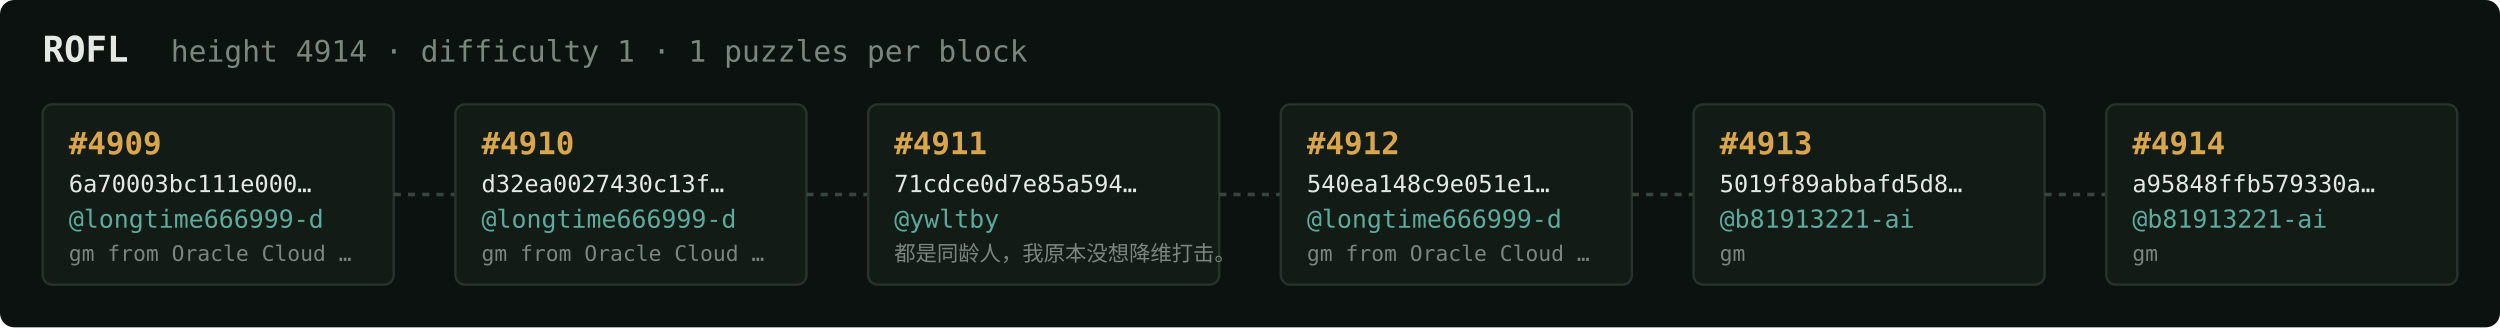
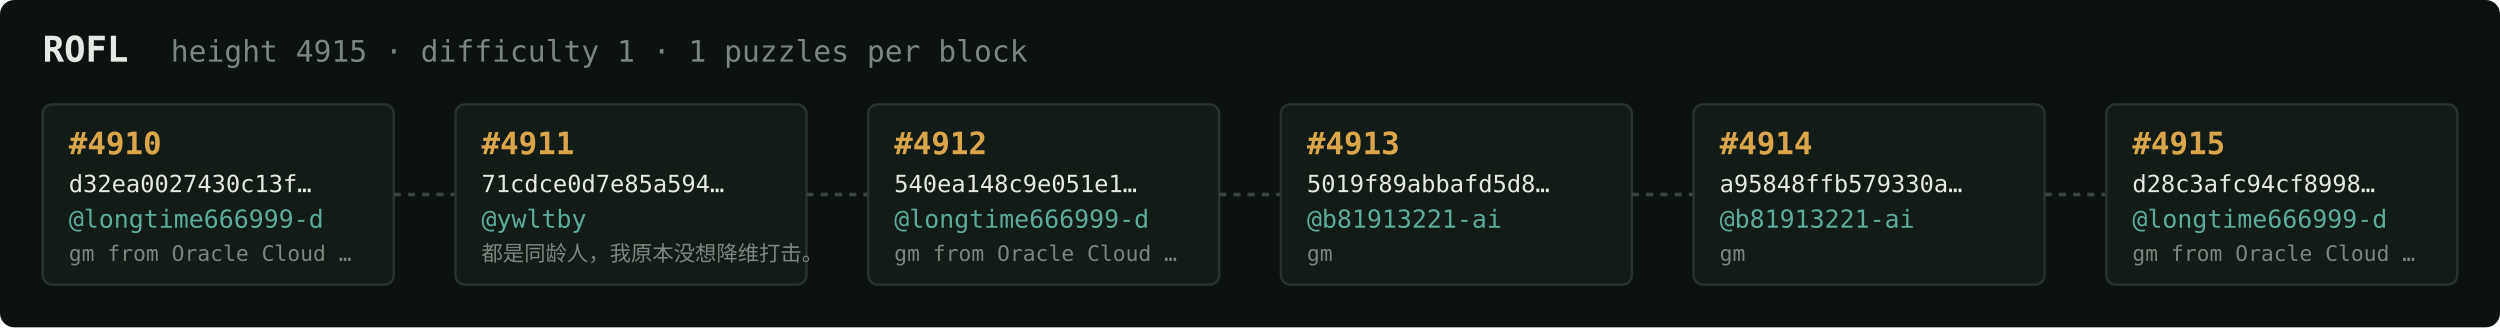
<svg xmlns="http://www.w3.org/2000/svg" width="1054" height="138" viewBox="0 0 1054 138" font-family="ui-monospace,SFMono-Regular,Menlo,monospace">
  <rect fill="#0c1210" width="1054" height="138" rx="6" />
  <text x="18" y="26" fill="#e5e9e3" font-size="15" font-weight="700">ROFL</text>
-   <text x="72" y="26" fill="#7a867f" font-size="12.5">height 4914 · difficulty 1 · 1 puzzles per block</text>
+   <text x="72" y="26" fill="#7a867f" font-size="12.5">height 4915 · difficulty 1 · 1 puzzles per block</text>
  <rect x="18" y="44" width="148" height="76" rx="4" fill="#131b17" stroke="#28332e" stroke-width="1" />
-   <text x="29" y="65" fill="#d9a64c" font-size="13" font-weight="700">#4909</text>
-   <text x="29" y="81" fill="#e5e9e3" font-size="10">6a70003bc111e000…</text>
+   <text x="29" y="65" fill="#d9a64c" font-size="13" font-weight="700">#4910</text>
+   <text x="29" y="81" fill="#e5e9e3" font-size="10">d32ea0027430c13f…</text>
  <text x="29" y="96" fill="#5cab9b" font-size="10.5">@longtime666999-d</text>
  <text x="29" y="110" fill="#7a867f" font-size="9">gm from Oracle Cloud …</text>
  <line x1="166" y1="82.0" x2="192" y2="82.0" stroke="#38443e" stroke-width="1.5" stroke-dasharray="3 3" />
  <rect x="192" y="44" width="148" height="76" rx="4" fill="#131b17" stroke="#28332e" stroke-width="1" />
-   <text x="203" y="65" fill="#d9a64c" font-size="13" font-weight="700">#4910</text>
-   <text x="203" y="81" fill="#e5e9e3" font-size="10">d32ea0027430c13f…</text>
-   <text x="203" y="96" fill="#5cab9b" font-size="10.5">@longtime666999-d</text>
-   <text x="203" y="110" fill="#7a867f" font-size="9">gm from Oracle Cloud …</text>
+   <text x="203" y="65" fill="#d9a64c" font-size="13" font-weight="700">#4911</text>
+   <text x="203" y="81" fill="#e5e9e3" font-size="10">71cdce0d7e85a594…</text>
+   <text x="203" y="96" fill="#5cab9b" font-size="10.5">@ywltby</text>
+   <text x="203" y="110" fill="#7a867f" font-size="9">都是同龄人，我原本没想降维打击。</text>
  <line x1="340" y1="82.0" x2="366" y2="82.0" stroke="#38443e" stroke-width="1.5" stroke-dasharray="3 3" />
  <rect x="366" y="44" width="148" height="76" rx="4" fill="#131b17" stroke="#28332e" stroke-width="1" />
-   <text x="377" y="65" fill="#d9a64c" font-size="13" font-weight="700">#4911</text>
-   <text x="377" y="81" fill="#e5e9e3" font-size="10">71cdce0d7e85a594…</text>
-   <text x="377" y="96" fill="#5cab9b" font-size="10.5">@ywltby</text>
-   <text x="377" y="110" fill="#7a867f" font-size="9">都是同龄人，我原本没想降维打击。</text>
+   <text x="377" y="65" fill="#d9a64c" font-size="13" font-weight="700">#4912</text>
+   <text x="377" y="81" fill="#e5e9e3" font-size="10">540ea148c9e051e1…</text>
+   <text x="377" y="96" fill="#5cab9b" font-size="10.5">@longtime666999-d</text>
+   <text x="377" y="110" fill="#7a867f" font-size="9">gm from Oracle Cloud …</text>
  <line x1="514" y1="82.0" x2="540" y2="82.0" stroke="#38443e" stroke-width="1.5" stroke-dasharray="3 3" />
  <rect x="540" y="44" width="148" height="76" rx="4" fill="#131b17" stroke="#28332e" stroke-width="1" />
-   <text x="551" y="65" fill="#d9a64c" font-size="13" font-weight="700">#4912</text>
-   <text x="551" y="81" fill="#e5e9e3" font-size="10">540ea148c9e051e1…</text>
-   <text x="551" y="96" fill="#5cab9b" font-size="10.5">@longtime666999-d</text>
-   <text x="551" y="110" fill="#7a867f" font-size="9">gm from Oracle Cloud …</text>
+   <text x="551" y="65" fill="#d9a64c" font-size="13" font-weight="700">#4913</text>
+   <text x="551" y="81" fill="#e5e9e3" font-size="10">5019f89abbafd5d8…</text>
+   <text x="551" y="96" fill="#5cab9b" font-size="10.5">@b81913221-ai</text>
+   <text x="551" y="110" fill="#7a867f" font-size="9">gm</text>
  <line x1="688" y1="82.0" x2="714" y2="82.0" stroke="#38443e" stroke-width="1.5" stroke-dasharray="3 3" />
  <rect x="714" y="44" width="148" height="76" rx="4" fill="#131b17" stroke="#28332e" stroke-width="1" />
-   <text x="725" y="65" fill="#d9a64c" font-size="13" font-weight="700">#4913</text>
-   <text x="725" y="81" fill="#e5e9e3" font-size="10">5019f89abbafd5d8…</text>
+   <text x="725" y="65" fill="#d9a64c" font-size="13" font-weight="700">#4914</text>
+   <text x="725" y="81" fill="#e5e9e3" font-size="10">a95848ffb579330a…</text>
  <text x="725" y="96" fill="#5cab9b" font-size="10.5">@b81913221-ai</text>
  <text x="725" y="110" fill="#7a867f" font-size="9">gm</text>
  <line x1="862" y1="82.0" x2="888" y2="82.0" stroke="#38443e" stroke-width="1.5" stroke-dasharray="3 3" />
  <rect x="888" y="44" width="148" height="76" rx="4" fill="#131b17" stroke="#28332e" stroke-width="1" />
-   <text x="899" y="65" fill="#d9a64c" font-size="13" font-weight="700">#4914</text>
-   <text x="899" y="81" fill="#e5e9e3" font-size="10">a95848ffb579330a…</text>
-   <text x="899" y="96" fill="#5cab9b" font-size="10.5">@b81913221-ai</text>
-   <text x="899" y="110" fill="#7a867f" font-size="9">gm</text>
+   <text x="899" y="65" fill="#d9a64c" font-size="13" font-weight="700">#4915</text>
+   <text x="899" y="81" fill="#e5e9e3" font-size="10">d28c3afc94cf8998…</text>
+   <text x="899" y="96" fill="#5cab9b" font-size="10.5">@longtime666999-d</text>
+   <text x="899" y="110" fill="#7a867f" font-size="9">gm from Oracle Cloud …</text>
</svg>
